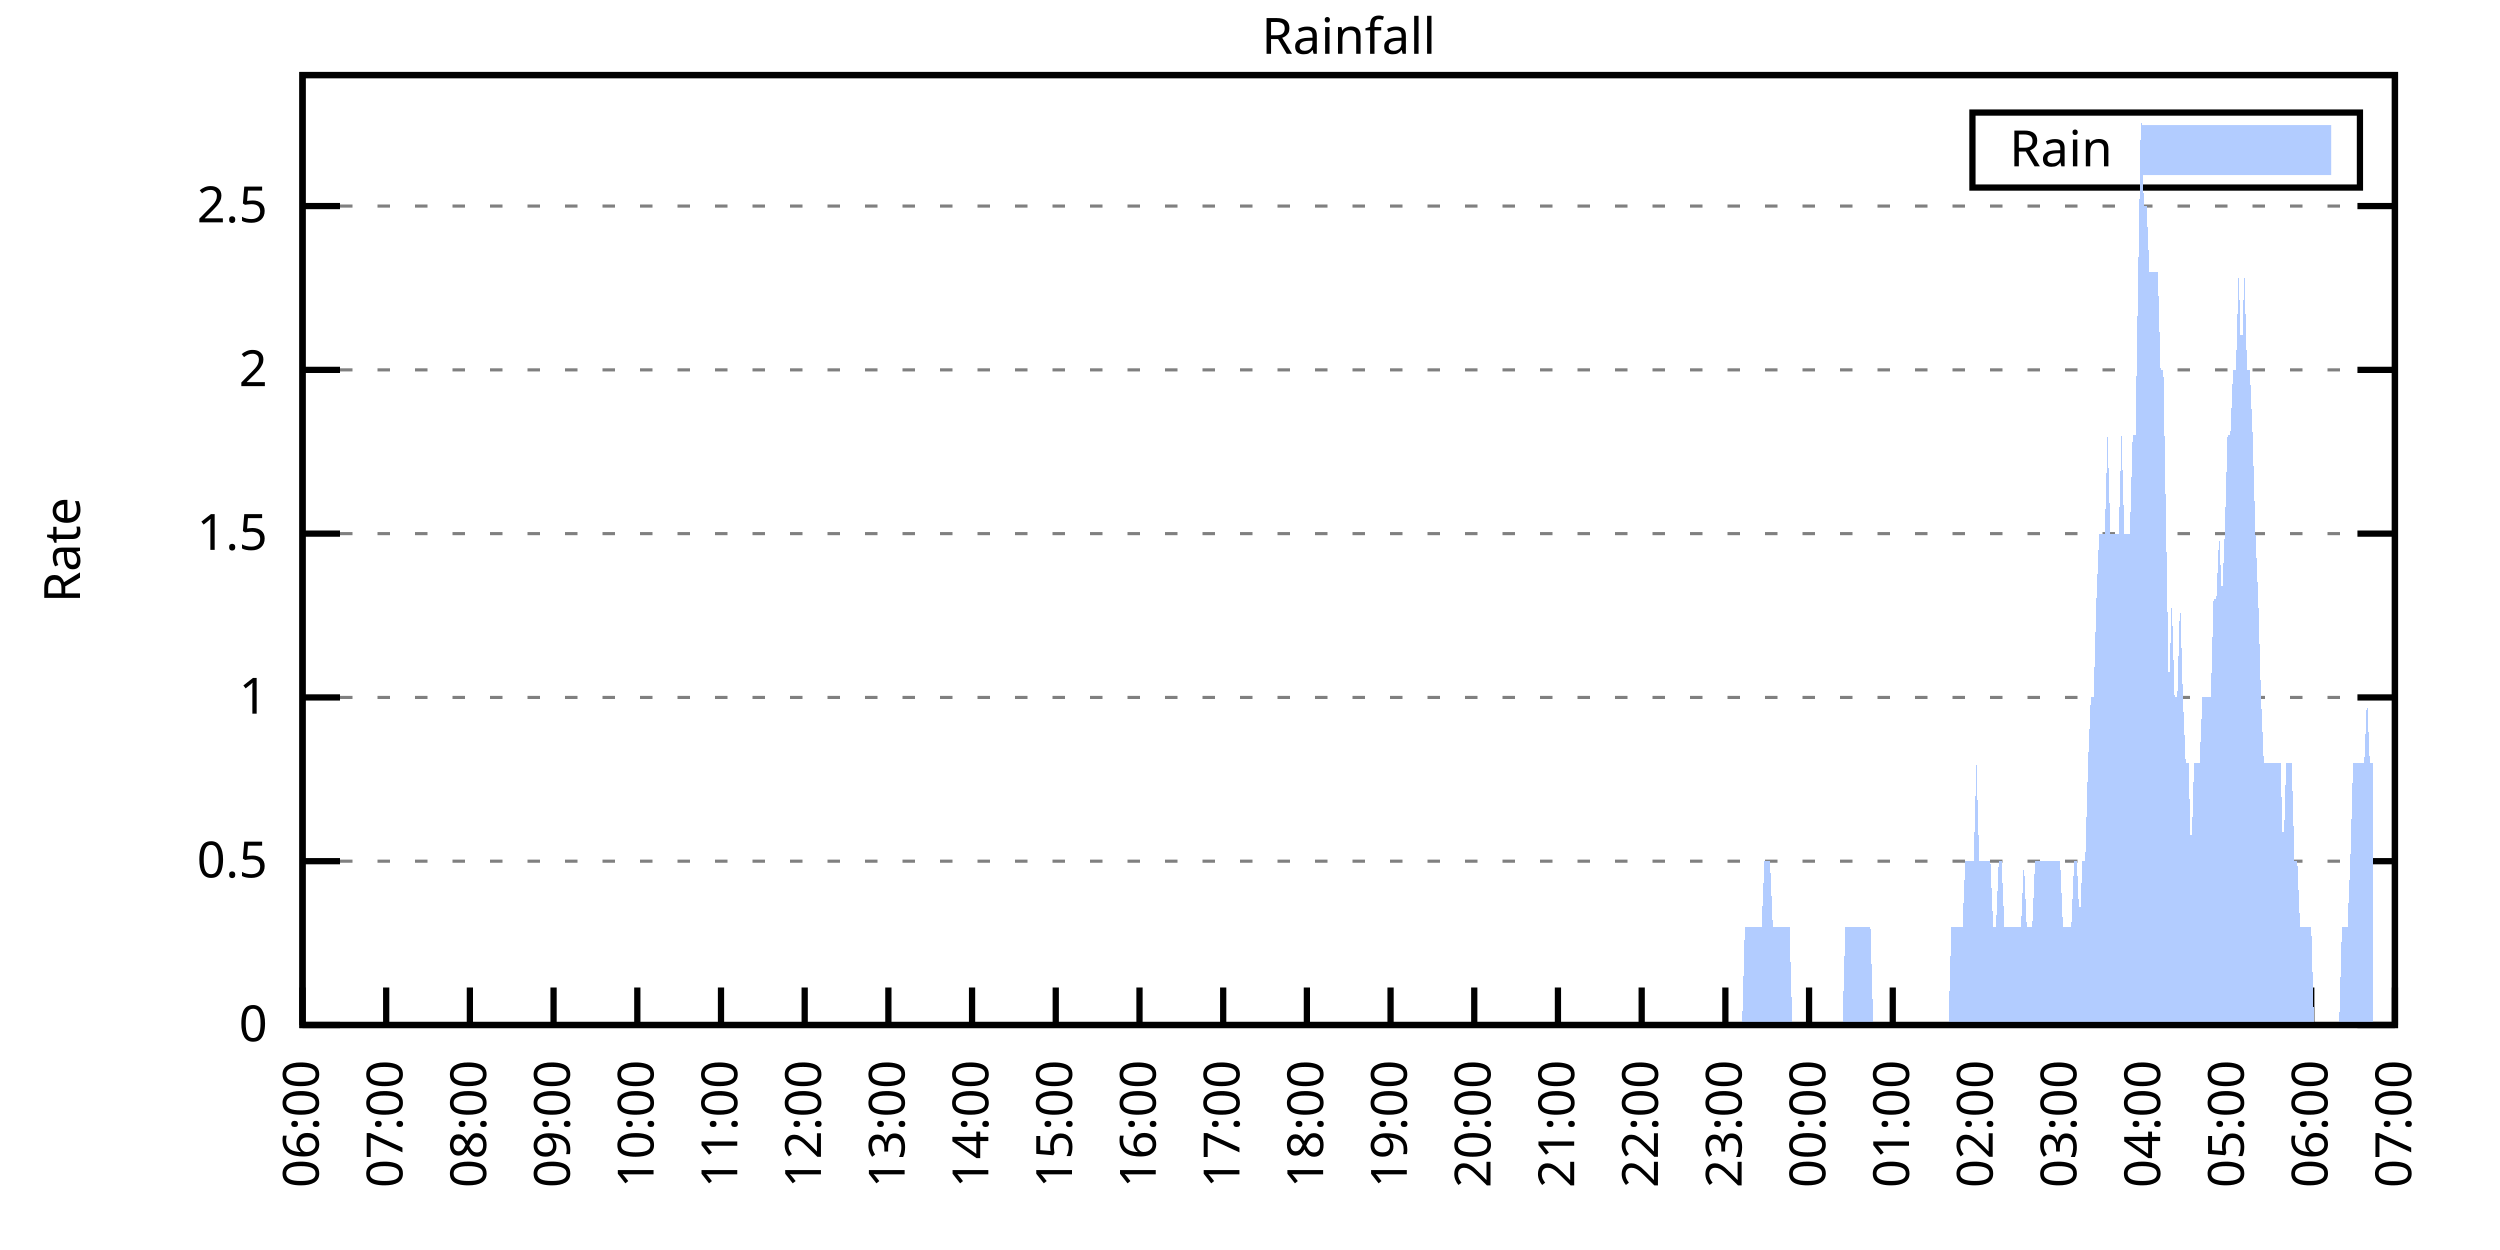
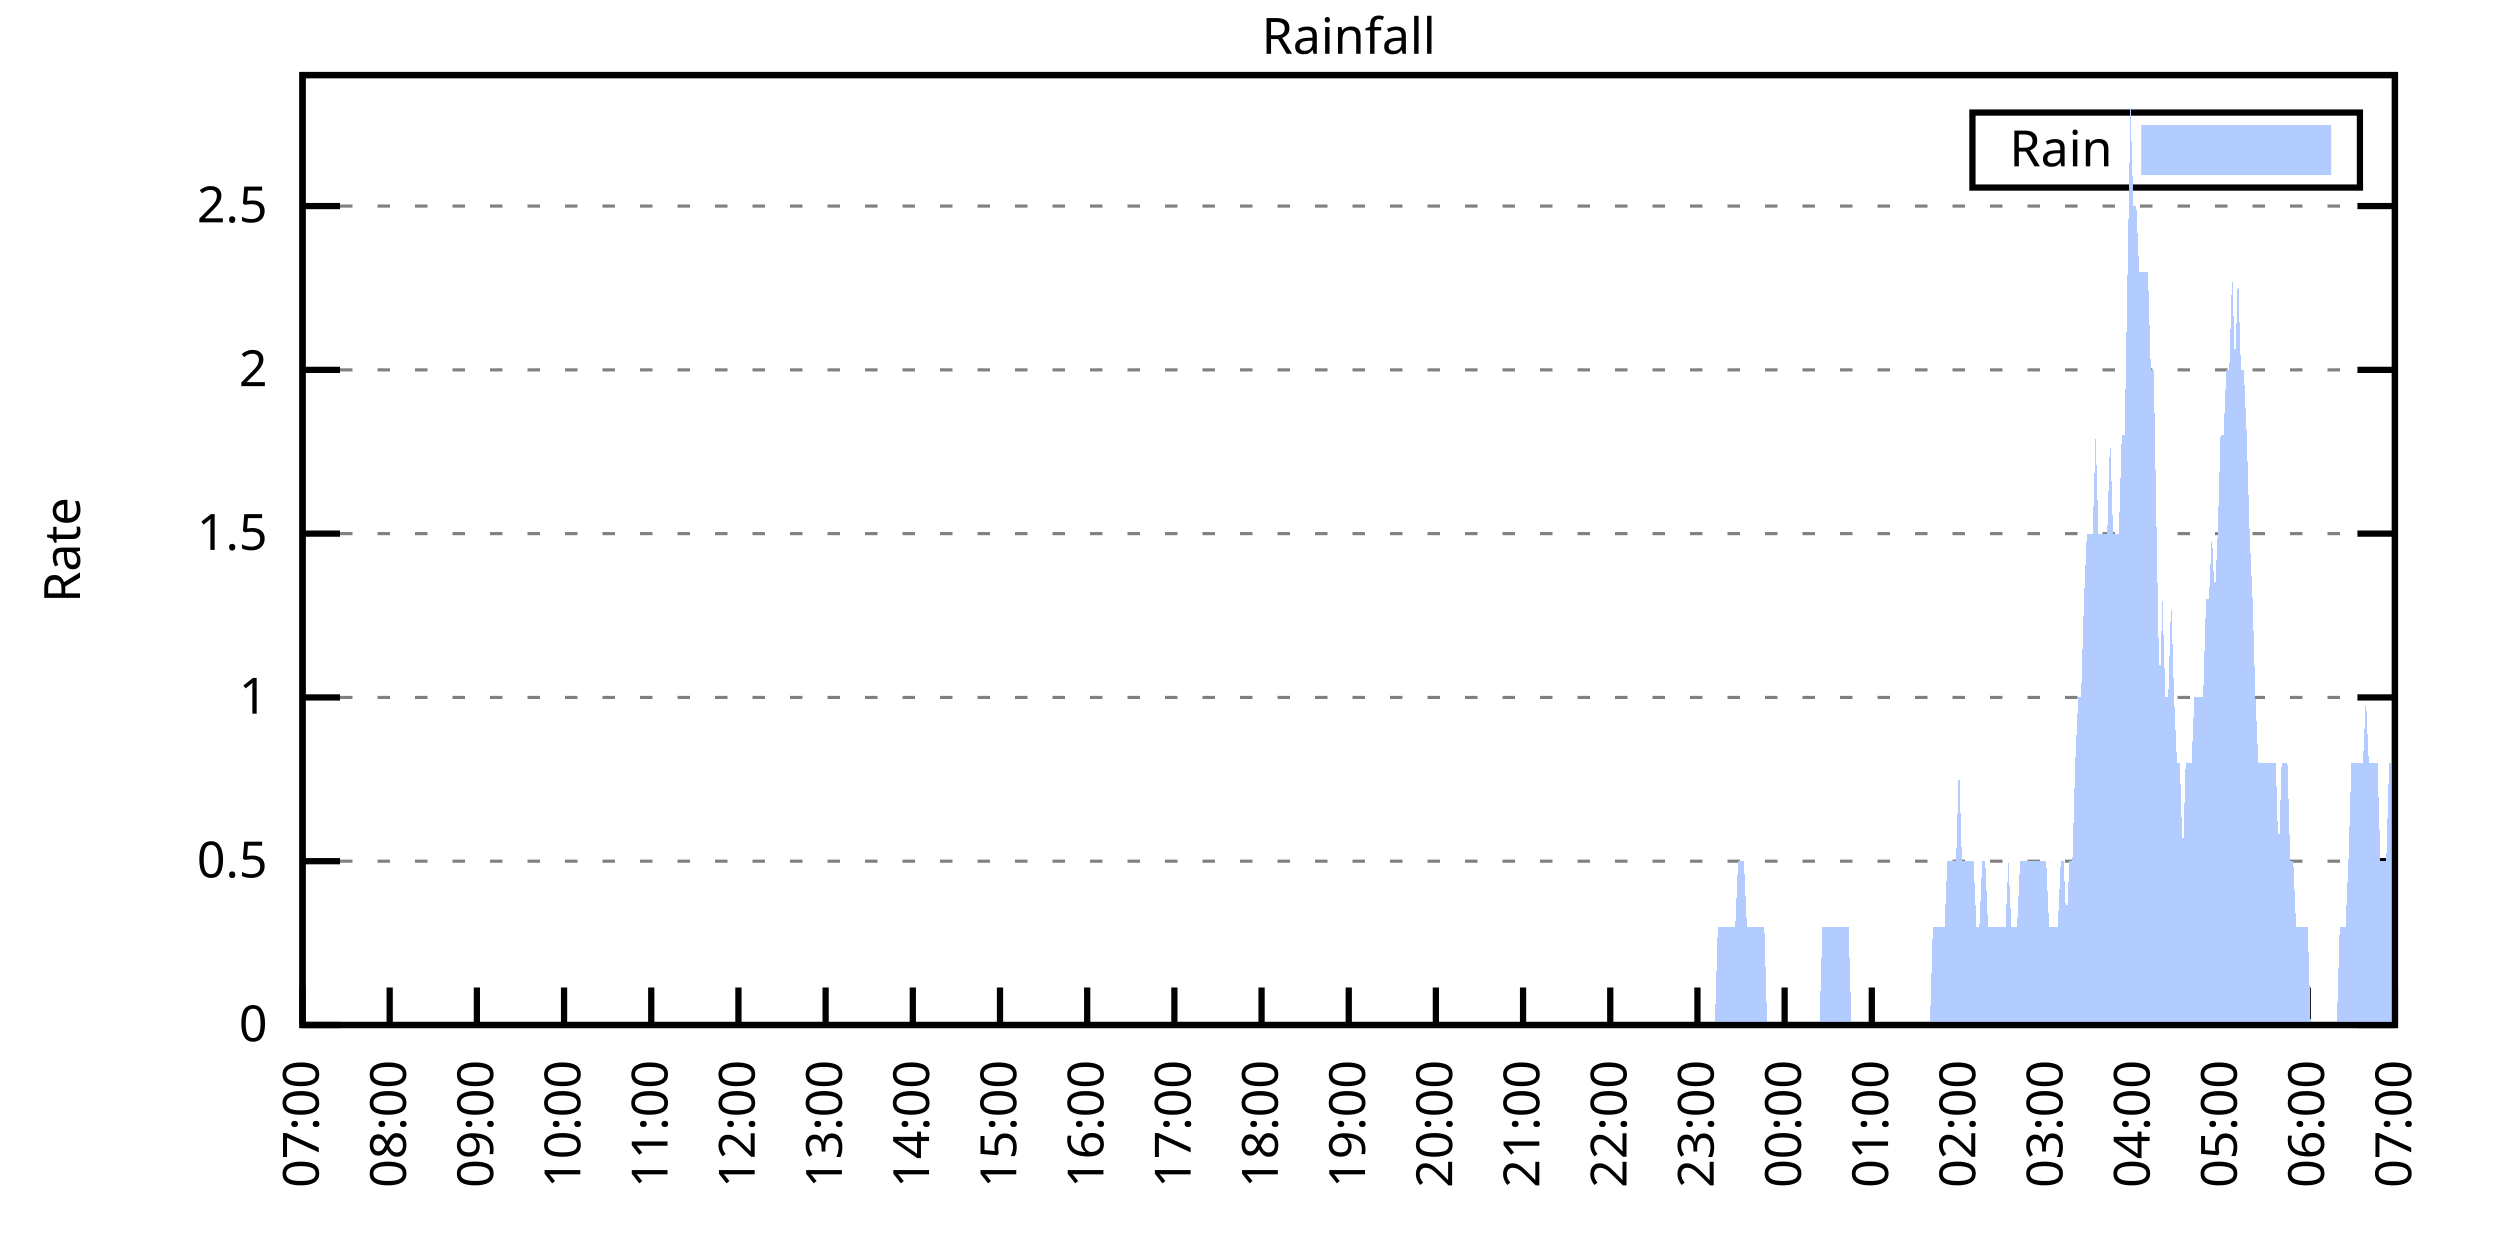
<svg xmlns="http://www.w3.org/2000/svg" xmlns:xlink="http://www.w3.org/1999/xlink" width="400" height="200" viewBox="0 0 400 200">
  <g id="gnuplot_canvas">
    <rect x="0" y="0" width="400" height="200" fill="none" />
    <defs>
      <circle id="gpDot" r="0.5" stroke-width="0.5" stroke="currentColor" />
      <path id="gpPt0" stroke-width="0.333" stroke="currentColor" d="M-1,0 h2 M0,-1 v2" />
      <path id="gpPt1" stroke-width="0.333" stroke="currentColor" d="M-1,-1 L1,1 M1,-1 L-1,1" />
      <path id="gpPt2" stroke-width="0.333" stroke="currentColor" d="M-1,0 L1,0 M0,-1 L0,1 M-1,-1 L1,1 M-1,1 L1,-1" />
      <rect id="gpPt3" stroke-width="0.333" stroke="currentColor" x="-1" y="-1" width="2" height="2" />
      <rect id="gpPt4" stroke-width="0.333" stroke="currentColor" fill="currentColor" x="-1" y="-1" width="2" height="2" />
      <circle id="gpPt5" stroke-width="0.333" stroke="currentColor" cx="0" cy="0" r="1" />
      <use xlink:href="#gpPt5" id="gpPt6" fill="currentColor" stroke="none" />
      <path id="gpPt7" stroke-width="0.333" stroke="currentColor" d="M0,-1.33 L-1.33,0.67 L1.33,0.67 z" />
      <use xlink:href="#gpPt7" id="gpPt8" fill="currentColor" stroke="none" />
      <use xlink:href="#gpPt7" id="gpPt9" stroke="currentColor" transform="rotate(180)" />
      <use xlink:href="#gpPt9" id="gpPt10" fill="currentColor" stroke="none" />
      <use xlink:href="#gpPt3" id="gpPt11" stroke="currentColor" transform="rotate(45)" />
      <use xlink:href="#gpPt11" id="gpPt12" fill="currentColor" stroke="none" />
      <path id="gpPt13" stroke-width="0.333" stroke="currentColor" d="M0,1.330 L1.265,0.411 L0.782,-1.067 L-0.782,-1.076 L-1.265,0.411 z" />
      <use xlink:href="#gpPt13" id="gpPt14" fill="currentColor" stroke="none" />
      <filter id="textbox" filterUnits="objectBoundingBox" x="0" y="0" height="1" width="1">
        <feFlood flood-color="white" flood-opacity="1" result="bgnd" />
        <feComposite in="SourceGraphic" in2="bgnd" operator="atop" />
      </filter>
      <filter id="greybox" filterUnits="objectBoundingBox" x="0" y="0" height="1" width="1">
        <feFlood flood-color="lightgrey" flood-opacity="1" result="grey" />
        <feComposite in="SourceGraphic" in2="grey" operator="atop" />
      </filter>
    </defs>
    <g fill="none" color="white" stroke="currentColor" stroke-width="1.00" stroke-linecap="butt" stroke-linejoin="miter">
</g>
    <g fill="none" color="black" stroke="currentColor" stroke-width="1.00" stroke-linecap="butt" stroke-linejoin="miter">
      <g stroke="none" shape-rendering="crispEdges">
        <polygon fill="rgb(255, 255, 255)" points="48.40,164.00 383.18,164.00 383.18,12.02 48.40,12.02 " />
      </g>
    </g>
    <g fill="none" color="black" stroke="currentColor" stroke-width="1.00" stroke-linecap="butt" stroke-linejoin="miter">
</g>
    <g fill="none" color="black" stroke="black" stroke-width="0.50" stroke-linecap="butt" stroke-linejoin="miter">
</g>
    <g fill="none" color="gray" stroke="currentColor" stroke-width="0.50" stroke-linecap="butt" stroke-linejoin="miter">
      <path stroke="gray" stroke-dasharray="2,4" class="gridline" d="M48.40,164.00 L383.19,164.00  " />
    </g>
    <g fill="none" color="gray" stroke="gray" stroke-width="1.00" stroke-linecap="butt" stroke-linejoin="miter">
</g>
    <g fill="none" color="black" stroke="currentColor" stroke-width="1.00" stroke-linecap="butt" stroke-linejoin="miter">
      <path stroke="black" d="M48.40,164.00 L54.40,164.00 M383.19,164.00 L377.19,164.00  " />
      <g transform="translate(42.80,166.60)" stroke="none" fill="black" font-family="Sans" font-size="8.00" text-anchor="end">
        <text>
          <tspan font-family="Sans"> 0</tspan>
        </text>
      </g>
    </g>
    <g fill="none" color="black" stroke="currentColor" stroke-width="1.00" stroke-linecap="butt" stroke-linejoin="miter">
</g>
    <g fill="none" color="black" stroke="black" stroke-width="0.50" stroke-linecap="butt" stroke-linejoin="miter">
</g>
    <g fill="none" color="gray" stroke="currentColor" stroke-width="0.50" stroke-linecap="butt" stroke-linejoin="miter">
      <path stroke="gray" stroke-dasharray="2,4" class="gridline" d="M48.40,137.79 L383.19,137.79  " />
    </g>
    <g fill="none" color="gray" stroke="gray" stroke-width="1.00" stroke-linecap="butt" stroke-linejoin="miter">
</g>
    <g fill="none" color="black" stroke="currentColor" stroke-width="1.00" stroke-linecap="butt" stroke-linejoin="miter">
      <path stroke="black" d="M48.40,137.79 L54.40,137.79 M383.19,137.79 L377.19,137.79  " />
      <g transform="translate(42.80,140.39)" stroke="none" fill="black" font-family="Sans" font-size="8.00" text-anchor="end">
        <text>
          <tspan font-family="Sans"> 0.5</tspan>
        </text>
      </g>
    </g>
    <g fill="none" color="black" stroke="currentColor" stroke-width="1.00" stroke-linecap="butt" stroke-linejoin="miter">
</g>
    <g fill="none" color="black" stroke="black" stroke-width="0.50" stroke-linecap="butt" stroke-linejoin="miter">
</g>
    <g fill="none" color="gray" stroke="currentColor" stroke-width="0.50" stroke-linecap="butt" stroke-linejoin="miter">
      <path stroke="gray" stroke-dasharray="2,4" class="gridline" d="M48.40,111.59 L383.19,111.59  " />
    </g>
    <g fill="none" color="gray" stroke="gray" stroke-width="1.00" stroke-linecap="butt" stroke-linejoin="miter">
</g>
    <g fill="none" color="black" stroke="currentColor" stroke-width="1.00" stroke-linecap="butt" stroke-linejoin="miter">
      <path stroke="black" d="M48.40,111.59 L54.40,111.59 M383.19,111.59 L377.19,111.59  " />
      <g transform="translate(42.80,114.19)" stroke="none" fill="black" font-family="Sans" font-size="8.00" text-anchor="end">
        <text>
          <tspan font-family="Sans"> 1</tspan>
        </text>
      </g>
    </g>
    <g fill="none" color="black" stroke="currentColor" stroke-width="1.00" stroke-linecap="butt" stroke-linejoin="miter">
</g>
    <g fill="none" color="black" stroke="black" stroke-width="0.50" stroke-linecap="butt" stroke-linejoin="miter">
</g>
    <g fill="none" color="gray" stroke="currentColor" stroke-width="0.50" stroke-linecap="butt" stroke-linejoin="miter">
      <path stroke="gray" stroke-dasharray="2,4" class="gridline" d="M48.40,85.38 L383.19,85.38  " />
    </g>
    <g fill="none" color="gray" stroke="gray" stroke-width="1.00" stroke-linecap="butt" stroke-linejoin="miter">
</g>
    <g fill="none" color="black" stroke="currentColor" stroke-width="1.00" stroke-linecap="butt" stroke-linejoin="miter">
      <path stroke="black" d="M48.40,85.38 L54.40,85.38 M383.19,85.38 L377.19,85.38  " />
      <g transform="translate(42.80,87.98)" stroke="none" fill="black" font-family="Sans" font-size="8.00" text-anchor="end">
        <text>
          <tspan font-family="Sans"> 1.5</tspan>
        </text>
      </g>
    </g>
    <g fill="none" color="black" stroke="currentColor" stroke-width="1.00" stroke-linecap="butt" stroke-linejoin="miter">
</g>
    <g fill="none" color="black" stroke="black" stroke-width="0.50" stroke-linecap="butt" stroke-linejoin="miter">
</g>
    <g fill="none" color="gray" stroke="currentColor" stroke-width="0.50" stroke-linecap="butt" stroke-linejoin="miter">
      <path stroke="gray" stroke-dasharray="2,4" class="gridline" d="M48.40,59.18 L383.19,59.18  " />
    </g>
    <g fill="none" color="gray" stroke="gray" stroke-width="1.00" stroke-linecap="butt" stroke-linejoin="miter">
</g>
    <g fill="none" color="black" stroke="currentColor" stroke-width="1.00" stroke-linecap="butt" stroke-linejoin="miter">
      <path stroke="black" d="M48.40,59.18 L54.40,59.18 M383.19,59.18 L377.19,59.18  " />
      <g transform="translate(42.80,61.78)" stroke="none" fill="black" font-family="Sans" font-size="8.00" text-anchor="end">
        <text>
          <tspan font-family="Sans"> 2</tspan>
        </text>
      </g>
    </g>
    <g fill="none" color="black" stroke="currentColor" stroke-width="1.00" stroke-linecap="butt" stroke-linejoin="miter">
</g>
    <g fill="none" color="black" stroke="black" stroke-width="0.50" stroke-linecap="butt" stroke-linejoin="miter">
</g>
    <g fill="none" color="gray" stroke="currentColor" stroke-width="0.50" stroke-linecap="butt" stroke-linejoin="miter">
      <path stroke="gray" stroke-dasharray="2,4" class="gridline" d="M48.40,32.97 L383.19,32.97  " />
    </g>
    <g fill="none" color="gray" stroke="gray" stroke-width="1.00" stroke-linecap="butt" stroke-linejoin="miter">
</g>
    <g fill="none" color="black" stroke="currentColor" stroke-width="1.00" stroke-linecap="butt" stroke-linejoin="miter">
      <path stroke="black" d="M48.40,32.97 L54.40,32.97 M383.19,32.97 L377.19,32.97  " />
      <g transform="translate(42.80,35.57)" stroke="none" fill="black" font-family="Sans" font-size="8.00" text-anchor="end">
        <text>
          <tspan font-family="Sans"> 2.5</tspan>
        </text>
      </g>
    </g>
    <g fill="none" color="black" stroke="currentColor" stroke-width="1.00" stroke-linecap="butt" stroke-linejoin="miter">
      <path stroke="black" d="M48.40,164.00 L48.40,158.00  " />
      <g transform="translate(51.00,169.60) rotate(270.00)" stroke="none" fill="black" font-family="Sans" font-size="8.00" text-anchor="end">
        <text>
-           <tspan font-family="Sans">06:00</tspan>
-         </text>
-       </g>
-     </g>
-     <g fill="none" color="black" stroke="currentColor" stroke-width="1.00" stroke-linecap="butt" stroke-linejoin="miter">
-       <path stroke="black" d="M61.79,164.00 L61.79,158.00  " />
-       <g transform="translate(64.39,169.60) rotate(270.00)" stroke="none" fill="black" font-family="Sans" font-size="8.00" text-anchor="end">
-         <text>
          <tspan font-family="Sans">07:00</tspan>
        </text>
      </g>
    </g>
    <g fill="none" color="black" stroke="currentColor" stroke-width="1.00" stroke-linecap="butt" stroke-linejoin="miter">
-       <path stroke="black" d="M75.18,164.00 L75.18,158.00  " />
-       <g transform="translate(77.78,169.60) rotate(270.00)" stroke="none" fill="black" font-family="Sans" font-size="8.00" text-anchor="end">
+       <path stroke="black" d="M62.35,164.00 L62.35,158.00  " />
+       <g transform="translate(64.95,169.60) rotate(270.00)" stroke="none" fill="black" font-family="Sans" font-size="8.00" text-anchor="end">
        <text>
          <tspan font-family="Sans">08:00</tspan>
        </text>
      </g>
    </g>
    <g fill="none" color="black" stroke="currentColor" stroke-width="1.00" stroke-linecap="butt" stroke-linejoin="miter">
-       <path stroke="black" d="M88.57,164.00 L88.57,158.00  " />
-       <g transform="translate(91.17,169.60) rotate(270.00)" stroke="none" fill="black" font-family="Sans" font-size="8.00" text-anchor="end">
+       <path stroke="black" d="M76.30,164.00 L76.30,158.00  " />
+       <g transform="translate(78.90,169.60) rotate(270.00)" stroke="none" fill="black" font-family="Sans" font-size="8.00" text-anchor="end">
        <text>
          <tspan font-family="Sans">09:00</tspan>
        </text>
      </g>
    </g>
    <g fill="none" color="black" stroke="currentColor" stroke-width="1.00" stroke-linecap="butt" stroke-linejoin="miter">
-       <path stroke="black" d="M101.97,164.00 L101.97,158.00  " />
-       <g transform="translate(104.57,169.60) rotate(270.00)" stroke="none" fill="black" font-family="Sans" font-size="8.00" text-anchor="end">
+       <path stroke="black" d="M90.25,164.00 L90.25,158.00  " />
+       <g transform="translate(92.85,169.60) rotate(270.00)" stroke="none" fill="black" font-family="Sans" font-size="8.00" text-anchor="end">
        <text>
          <tspan font-family="Sans">10:00</tspan>
        </text>
      </g>
    </g>
    <g fill="none" color="black" stroke="currentColor" stroke-width="1.00" stroke-linecap="butt" stroke-linejoin="miter">
-       <path stroke="black" d="M115.36,164.00 L115.36,158.00  " />
-       <g transform="translate(117.96,169.60) rotate(270.00)" stroke="none" fill="black" font-family="Sans" font-size="8.00" text-anchor="end">
+       <path stroke="black" d="M104.20,164.00 L104.20,158.00  " />
+       <g transform="translate(106.80,169.60) rotate(270.00)" stroke="none" fill="black" font-family="Sans" font-size="8.00" text-anchor="end">
        <text>
          <tspan font-family="Sans">11:00</tspan>
        </text>
      </g>
    </g>
    <g fill="none" color="black" stroke="currentColor" stroke-width="1.00" stroke-linecap="butt" stroke-linejoin="miter">
-       <path stroke="black" d="M128.75,164.00 L128.75,158.00  " />
-       <g transform="translate(131.35,169.60) rotate(270.00)" stroke="none" fill="black" font-family="Sans" font-size="8.00" text-anchor="end">
+       <path stroke="black" d="M118.15,164.00 L118.15,158.00  " />
+       <g transform="translate(120.75,169.60) rotate(270.00)" stroke="none" fill="black" font-family="Sans" font-size="8.00" text-anchor="end">
        <text>
          <tspan font-family="Sans">12:00</tspan>
        </text>
      </g>
    </g>
    <g fill="none" color="black" stroke="currentColor" stroke-width="1.00" stroke-linecap="butt" stroke-linejoin="miter">
-       <path stroke="black" d="M142.14,164.00 L142.14,158.00  " />
-       <g transform="translate(144.74,169.60) rotate(270.00)" stroke="none" fill="black" font-family="Sans" font-size="8.00" text-anchor="end">
+       <path stroke="black" d="M132.10,164.00 L132.10,158.00  " />
+       <g transform="translate(134.70,169.60) rotate(270.00)" stroke="none" fill="black" font-family="Sans" font-size="8.00" text-anchor="end">
        <text>
          <tspan font-family="Sans">13:00</tspan>
        </text>
      </g>
    </g>
    <g fill="none" color="black" stroke="currentColor" stroke-width="1.00" stroke-linecap="butt" stroke-linejoin="miter">
-       <path stroke="black" d="M155.53,164.00 L155.53,158.00  " />
-       <g transform="translate(158.13,169.60) rotate(270.00)" stroke="none" fill="black" font-family="Sans" font-size="8.00" text-anchor="end">
+       <path stroke="black" d="M146.05,164.00 L146.05,158.00  " />
+       <g transform="translate(148.65,169.60) rotate(270.00)" stroke="none" fill="black" font-family="Sans" font-size="8.00" text-anchor="end">
        <text>
          <tspan font-family="Sans">14:00</tspan>
        </text>
      </g>
    </g>
    <g fill="none" color="black" stroke="currentColor" stroke-width="1.00" stroke-linecap="butt" stroke-linejoin="miter">
-       <path stroke="black" d="M168.92,164.00 L168.92,158.00  " />
-       <g transform="translate(171.52,169.60) rotate(270.00)" stroke="none" fill="black" font-family="Sans" font-size="8.00" text-anchor="end">
+       <path stroke="black" d="M160.00,164.00 L160.00,158.00  " />
+       <g transform="translate(162.60,169.60) rotate(270.00)" stroke="none" fill="black" font-family="Sans" font-size="8.00" text-anchor="end">
        <text>
          <tspan font-family="Sans">15:00</tspan>
        </text>
      </g>
    </g>
    <g fill="none" color="black" stroke="currentColor" stroke-width="1.00" stroke-linecap="butt" stroke-linejoin="miter">
-       <path stroke="black" d="M182.32,164.00 L182.32,158.00  " />
-       <g transform="translate(184.92,169.60) rotate(270.00)" stroke="none" fill="black" font-family="Sans" font-size="8.00" text-anchor="end">
+       <path stroke="black" d="M173.95,164.00 L173.95,158.00  " />
+       <g transform="translate(176.55,169.60) rotate(270.00)" stroke="none" fill="black" font-family="Sans" font-size="8.00" text-anchor="end">
        <text>
          <tspan font-family="Sans">16:00</tspan>
        </text>
      </g>
    </g>
    <g fill="none" color="black" stroke="currentColor" stroke-width="1.00" stroke-linecap="butt" stroke-linejoin="miter">
-       <path stroke="black" d="M195.71,164.00 L195.71,158.00  " />
-       <g transform="translate(198.31,169.60) rotate(270.00)" stroke="none" fill="black" font-family="Sans" font-size="8.00" text-anchor="end">
+       <path stroke="black" d="M187.90,164.00 L187.90,158.00  " />
+       <g transform="translate(190.50,169.60) rotate(270.00)" stroke="none" fill="black" font-family="Sans" font-size="8.00" text-anchor="end">
        <text>
          <tspan font-family="Sans">17:00</tspan>
        </text>
      </g>
    </g>
    <g fill="none" color="black" stroke="currentColor" stroke-width="1.00" stroke-linecap="butt" stroke-linejoin="miter">
-       <path stroke="black" d="M209.10,164.00 L209.10,158.00  " />
-       <g transform="translate(211.70,169.60) rotate(270.00)" stroke="none" fill="black" font-family="Sans" font-size="8.00" text-anchor="end">
+       <path stroke="black" d="M201.85,164.00 L201.85,158.00  " />
+       <g transform="translate(204.45,169.60) rotate(270.00)" stroke="none" fill="black" font-family="Sans" font-size="8.00" text-anchor="end">
        <text>
          <tspan font-family="Sans">18:00</tspan>
        </text>
      </g>
    </g>
    <g fill="none" color="black" stroke="currentColor" stroke-width="1.00" stroke-linecap="butt" stroke-linejoin="miter">
-       <path stroke="black" d="M222.49,164.00 L222.49,158.00  " />
-       <g transform="translate(225.09,169.60) rotate(270.00)" stroke="none" fill="black" font-family="Sans" font-size="8.00" text-anchor="end">
+       <path stroke="black" d="M215.80,164.00 L215.80,158.00  " />
+       <g transform="translate(218.40,169.60) rotate(270.00)" stroke="none" fill="black" font-family="Sans" font-size="8.00" text-anchor="end">
        <text>
          <tspan font-family="Sans">19:00</tspan>
        </text>
      </g>
    </g>
    <g fill="none" color="black" stroke="currentColor" stroke-width="1.00" stroke-linecap="butt" stroke-linejoin="miter">
-       <path stroke="black" d="M235.88,164.00 L235.88,158.00  " />
-       <g transform="translate(238.48,169.60) rotate(270.00)" stroke="none" fill="black" font-family="Sans" font-size="8.00" text-anchor="end">
+       <path stroke="black" d="M229.74,164.00 L229.74,158.00  " />
+       <g transform="translate(232.34,169.60) rotate(270.00)" stroke="none" fill="black" font-family="Sans" font-size="8.00" text-anchor="end">
        <text>
          <tspan font-family="Sans">20:00</tspan>
        </text>
      </g>
    </g>
    <g fill="none" color="black" stroke="currentColor" stroke-width="1.00" stroke-linecap="butt" stroke-linejoin="miter">
-       <path stroke="black" d="M249.27,164.00 L249.27,158.00  " />
-       <g transform="translate(251.87,169.60) rotate(270.00)" stroke="none" fill="black" font-family="Sans" font-size="8.00" text-anchor="end">
+       <path stroke="black" d="M243.69,164.00 L243.69,158.00  " />
+       <g transform="translate(246.29,169.60) rotate(270.00)" stroke="none" fill="black" font-family="Sans" font-size="8.00" text-anchor="end">
        <text>
          <tspan font-family="Sans">21:00</tspan>
        </text>
      </g>
    </g>
    <g fill="none" color="black" stroke="currentColor" stroke-width="1.00" stroke-linecap="butt" stroke-linejoin="miter">
-       <path stroke="black" d="M262.67,164.00 L262.67,158.00  " />
-       <g transform="translate(265.27,169.60) rotate(270.00)" stroke="none" fill="black" font-family="Sans" font-size="8.00" text-anchor="end">
+       <path stroke="black" d="M257.64,164.00 L257.64,158.00  " />
+       <g transform="translate(260.24,169.60) rotate(270.00)" stroke="none" fill="black" font-family="Sans" font-size="8.00" text-anchor="end">
        <text>
          <tspan font-family="Sans">22:00</tspan>
        </text>
      </g>
    </g>
    <g fill="none" color="black" stroke="currentColor" stroke-width="1.00" stroke-linecap="butt" stroke-linejoin="miter">
-       <path stroke="black" d="M276.06,164.00 L276.06,158.00  " />
-       <g transform="translate(278.66,169.60) rotate(270.00)" stroke="none" fill="black" font-family="Sans" font-size="8.00" text-anchor="end">
+       <path stroke="black" d="M271.59,164.00 L271.59,158.00  " />
+       <g transform="translate(274.19,169.60) rotate(270.00)" stroke="none" fill="black" font-family="Sans" font-size="8.00" text-anchor="end">
        <text>
          <tspan font-family="Sans">23:00</tspan>
        </text>
      </g>
    </g>
    <g fill="none" color="black" stroke="currentColor" stroke-width="1.00" stroke-linecap="butt" stroke-linejoin="miter">
-       <path stroke="black" d="M289.45,164.00 L289.45,158.00  " />
-       <g transform="translate(292.05,169.60) rotate(270.00)" stroke="none" fill="black" font-family="Sans" font-size="8.00" text-anchor="end">
+       <path stroke="black" d="M285.54,164.00 L285.54,158.00  " />
+       <g transform="translate(288.14,169.60) rotate(270.00)" stroke="none" fill="black" font-family="Sans" font-size="8.00" text-anchor="end">
        <text>
          <tspan font-family="Sans">00:00</tspan>
        </text>
      </g>
    </g>
    <g fill="none" color="black" stroke="currentColor" stroke-width="1.00" stroke-linecap="butt" stroke-linejoin="miter">
-       <path stroke="black" d="M302.84,164.00 L302.84,158.00  " />
-       <g transform="translate(305.44,169.60) rotate(270.00)" stroke="none" fill="black" font-family="Sans" font-size="8.00" text-anchor="end">
+       <path stroke="black" d="M299.49,164.00 L299.49,158.00  " />
+       <g transform="translate(302.09,169.60) rotate(270.00)" stroke="none" fill="black" font-family="Sans" font-size="8.00" text-anchor="end">
        <text>
          <tspan font-family="Sans">01:00</tspan>
        </text>
      </g>
    </g>
    <g fill="none" color="black" stroke="currentColor" stroke-width="1.00" stroke-linecap="butt" stroke-linejoin="miter">
-       <path stroke="black" d="M316.23,164.00 L316.23,158.00  " />
-       <g transform="translate(318.83,169.60) rotate(270.00)" stroke="none" fill="black" font-family="Sans" font-size="8.00" text-anchor="end">
+       <path stroke="black" d="M313.44,164.00 L313.44,158.00  " />
+       <g transform="translate(316.04,169.60) rotate(270.00)" stroke="none" fill="black" font-family="Sans" font-size="8.00" text-anchor="end">
        <text>
          <tspan font-family="Sans">02:00</tspan>
        </text>
      </g>
    </g>
    <g fill="none" color="black" stroke="currentColor" stroke-width="1.00" stroke-linecap="butt" stroke-linejoin="miter">
-       <path stroke="black" d="M329.62,164.00 L329.62,158.00  " />
-       <g transform="translate(332.22,169.60) rotate(270.00)" stroke="none" fill="black" font-family="Sans" font-size="8.00" text-anchor="end">
+       <path stroke="black" d="M327.39,164.00 L327.39,158.00  " />
+       <g transform="translate(329.99,169.60) rotate(270.00)" stroke="none" fill="black" font-family="Sans" font-size="8.00" text-anchor="end">
        <text>
          <tspan font-family="Sans">03:00</tspan>
        </text>
      </g>
    </g>
    <g fill="none" color="black" stroke="currentColor" stroke-width="1.00" stroke-linecap="butt" stroke-linejoin="miter">
-       <path stroke="black" d="M343.02,164.00 L343.02,158.00  " />
-       <g transform="translate(345.62,169.60) rotate(270.00)" stroke="none" fill="black" font-family="Sans" font-size="8.00" text-anchor="end">
+       <path stroke="black" d="M341.34,164.00 L341.34,158.00  " />
+       <g transform="translate(343.94,169.60) rotate(270.00)" stroke="none" fill="black" font-family="Sans" font-size="8.00" text-anchor="end">
        <text>
          <tspan font-family="Sans">04:00</tspan>
        </text>
      </g>
    </g>
    <g fill="none" color="black" stroke="currentColor" stroke-width="1.00" stroke-linecap="butt" stroke-linejoin="miter">
-       <path stroke="black" d="M356.41,164.00 L356.41,158.00  " />
-       <g transform="translate(359.01,169.60) rotate(270.00)" stroke="none" fill="black" font-family="Sans" font-size="8.00" text-anchor="end">
+       <path stroke="black" d="M355.29,164.00 L355.29,158.00  " />
+       <g transform="translate(357.89,169.60) rotate(270.00)" stroke="none" fill="black" font-family="Sans" font-size="8.00" text-anchor="end">
        <text>
          <tspan font-family="Sans">05:00</tspan>
        </text>
      </g>
    </g>
    <g fill="none" color="black" stroke="currentColor" stroke-width="1.00" stroke-linecap="butt" stroke-linejoin="miter">
-       <path stroke="black" d="M369.80,164.00 L369.80,158.00  " />
-       <g transform="translate(372.40,169.60) rotate(270.00)" stroke="none" fill="black" font-family="Sans" font-size="8.00" text-anchor="end">
+       <path stroke="black" d="M369.24,164.00 L369.24,158.00  " />
+       <g transform="translate(371.84,169.60) rotate(270.00)" stroke="none" fill="black" font-family="Sans" font-size="8.00" text-anchor="end">
        <text>
          <tspan font-family="Sans">06:00</tspan>
        </text>
      </g>
    </g>
    <g fill="none" color="black" stroke="currentColor" stroke-width="1.00" stroke-linecap="butt" stroke-linejoin="miter">
      <path stroke="black" d="M383.19,164.00 L383.19,158.00  " />
      <g transform="translate(385.79,169.60) rotate(270.00)" stroke="none" fill="black" font-family="Sans" font-size="8.00" text-anchor="end">
        <text>
          <tspan font-family="Sans">07:00</tspan>
        </text>
      </g>
    </g>
    <g fill="none" color="black" stroke="currentColor" stroke-width="1.00" stroke-linecap="butt" stroke-linejoin="miter">
</g>
    <g fill="none" color="black" stroke="currentColor" stroke-width="1.00" stroke-linecap="butt" stroke-linejoin="miter">
      <path stroke="black" d="M48.40,12.01 L48.40,164.00 L383.19,164.00 L383.19,12.01 L48.40,12.01 Z  " />
    </g>
    <g fill="none" color="black" stroke="currentColor" stroke-width="1.00" stroke-linecap="butt" stroke-linejoin="miter">
</g>
    <g fill="none" color="black" stroke="currentColor" stroke-width="1.00" stroke-linecap="butt" stroke-linejoin="miter">
      <path stroke="black" d="M315.59,30.01 L315.59,18.01 L377.59,18.01 L377.59,30.01 L315.59,30.01 Z  " />
    </g>
    <g id="Rainfall_plot_1">
      <g fill="none" color="white" stroke="black" stroke-width="2.00" stroke-linecap="butt" stroke-linejoin="miter">
</g>
      <g fill="none" color="black" stroke="currentColor" stroke-width="2.00" stroke-linecap="butt" stroke-linejoin="miter">
        <g transform="translate(337.99,26.61)" stroke="none" fill="black" font-family="Sans" font-size="8.00" text-anchor="end">
          <text>
            <tspan font-family="Sans">Rain</tspan>
          </text>
        </g>
      </g>
      <g fill="none" color="black" stroke="currentColor" stroke-width="2.00" stroke-linecap="butt" stroke-linejoin="miter">
        <g stroke="none" shape-rendering="crispEdges">
          <polygon fill="rgb(178, 204, 255)" points="343.59,27.01 371.99,27.01 371.99,21.01 343.59,21.01 " />
        </g>
        <path stroke="rgb(178, 204, 255)" d="M343.59,27.01 L371.99,27.01 L371.99,21.01 L343.59,21.01 L343.59,27.01 Z  " />
      </g>
      <g fill="none" color="black" stroke="currentColor" stroke-width="2.00" stroke-linecap="butt" stroke-linejoin="miter">
        <g stroke="none" shape-rendering="crispEdges">
-           <polygon fill="rgb(178, 204, 255)" points="58.67,164.00 59.11,164.00 59.56,164.00 60.01,164.00 60.45,164.00 60.90,164.00 61.35,164.00 61.79,164.00 62.24,164.00 62.68,164.00 63.13,164.00 63.58,164.00 64.02,164.00 64.47,164.00 64.92,164.00 65.36,164.00 65.81,164.00 66.26,164.00 66.70,164.00 67.15,164.00 67.59,164.00 68.04,164.00 68.49,164.00 68.93,164.00 69.38,164.00 69.83,164.00 70.27,164.00 70.72,164.00 71.17,164.00 71.61,164.00 72.06,164.00 72.50,164.00 72.95,164.00 73.40,164.00 73.84,164.00 74.29,164.00 74.74,164.00 75.18,164.00 75.63,164.00 76.08,164.00 76.52,164.00 76.97,164.00 77.42,164.00 77.86,164.00 78.31,164.00 78.75,164.00 79.20,164.00 79.65,164.00 80.09,164.00 80.54,164.00 80.99,164.00 81.43,164.00 81.88,164.00 82.33,164.00 82.77,164.00 83.22,164.00 83.66,164.00 84.11,164.00 84.56,164.00 85.00,164.00 85.45,164.00 85.90,164.00 86.34,164.00 86.79,164.00 87.24,164.00 87.68,164.00 88.13,164.00 88.57,164.00 89.02,164.00 89.47,164.00 89.91,164.00 90.36,164.00 90.81,164.00 91.25,164.00 91.70,164.00 92.15,164.00 92.59,164.00 93.04,164.00 93.49,164.00 93.93,164.00 94.38,164.00 94.82,164.00 95.27,164.00 95.72,164.00 96.16,164.00 96.61,164.00 97.06,164.00 97.50,164.00 97.95,164.00 98.40,164.00 98.84,164.00 99.29,164.00 99.73,164.00 100.18,164.00 100.63,164.00 101.07,164.00 101.52,164.00 101.97,164.00 102.41,164.00 102.86,164.00 103.31,164.00 103.75,164.00 104.20,164.00 104.64,164.00 105.09,164.00 105.54,164.00 105.98,164.00 106.43,164.00 106.88,164.00 107.32,164.00 107.77,164.00 108.22,164.00 108.66,164.00 109.11,164.00 109.55,164.00 110.00,164.00 110.45,164.00 110.89,164.00 111.34,164.00 111.79,164.00 112.23,164.00 112.68,164.00 113.13,164.00 113.57,164.00 114.02,164.00 114.47,164.00 114.91,164.00 115.36,164.00 115.80,164.00 116.25,164.00 116.70,164.00 117.14,164.00 117.59,164.00 118.04,164.00 118.48,164.00 118.93,164.00 119.38,164.00 119.82,164.00 120.27,164.00 120.71,164.00 121.16,164.00 121.61,164.00 122.05,164.00 122.50,164.00 122.95,164.00 123.39,164.00 123.84,164.00 124.29,164.00 124.73,164.00 125.18,164.00 125.62,164.00 126.07,164.00 126.52,164.00 126.96,164.00 127.41,164.00 127.86,164.00 128.30,164.00 128.75,164.00 129.20,164.00 129.64,164.00 130.09,164.00 130.54,164.00 130.98,164.00 131.43,164.00 131.87,164.00 132.32,164.00 132.77,164.00 133.21,164.00 133.66,164.00 134.11,164.00 134.55,164.00 135.00,164.00 135.45,164.00 135.89,164.00 136.34,164.00 136.78,164.00 137.23,164.00 137.68,164.00 138.12,164.00 138.57,164.00 139.02,164.00 139.46,164.00 139.91,164.00 140.36,164.00 140.80,164.00 141.25,164.00 141.69,164.00 142.14,164.00 142.59,164.00 143.03,164.00 143.48,164.00 143.93,164.00 144.37,164.00 144.82,164.00 145.27,164.00 145.71,164.00 146.16,164.00 146.61,164.00 147.05,164.00 147.50,164.00 147.94,164.00 148.39,164.00 148.84,164.00 149.28,164.00 149.73,164.00 150.18,164.00 150.62,164.00 151.07,164.00 151.52,164.00 151.96,164.00 152.41,164.00 152.85,164.00 153.30,164.00 153.75,164.00 154.19,164.00 154.64,164.00 155.09,164.00 155.53,164.00 155.98,164.00 156.43,164.00 156.87,164.00 157.32,164.00 157.76,164.00 158.21,164.00 158.66,164.00 159.10,164.00 159.55,164.00 160.00,164.00 160.44,164.00 160.89,164.00 161.34,164.00 161.78,164.00 162.23,164.00 162.67,164.00 163.12,164.00 163.57,164.00 164.01,164.00 164.46,164.00 164.91,164.00 165.35,164.00 165.80,164.00 166.25,164.00 166.69,164.00 167.14,164.00 167.59,164.00 168.03,164.00 168.48,164.00 168.92,164.00 169.37,164.00 169.82,164.00 170.26,164.00 170.71,164.00 171.16,164.00 171.60,164.00 172.05,164.00 172.50,164.00 172.94,164.00 173.39,164.00 173.83,164.00 174.28,164.00 174.73,164.00 175.17,164.00 175.62,164.00 176.07,164.00 176.51,164.00 176.96,164.00 177.41,164.00 177.85,164.00 178.30,164.00 178.74,164.00 179.19,164.00 179.64,164.00 180.08,164.00 180.53,164.00 180.98,164.00 181.42,164.00 181.87,164.00 182.32,164.00 182.76,164.00 183.21,164.00 183.66,164.00 184.10,164.00 184.55,164.00 184.99,164.00 185.44,164.00 185.89,164.00 186.33,164.00 186.78,164.00 187.23,164.00 187.67,164.00 188.12,164.00 188.57,164.00 189.01,164.00 189.46,164.00 189.90,164.00 190.35,164.00 190.80,164.00 191.24,164.00 191.69,164.00 192.14,164.00 192.58,164.00 193.03,164.00 193.48,164.00 193.92,164.00 194.37,164.00 194.81,164.00 195.26,164.00 195.71,164.00 196.15,164.00 196.60,164.00 197.05,164.00 197.49,164.00 197.94,164.00 198.39,164.00 198.83,164.00 199.28,164.00 199.73,164.00 200.17,164.00 200.62,164.00 201.06,164.00 201.51,164.00 201.96,164.00 202.40,164.00 202.85,164.00 203.30,164.00 203.74,164.00 204.19,164.00 204.64,164.00 205.08,164.00 205.53,164.00 205.97,164.00 206.42,164.00 206.87,164.00 207.31,164.00 207.76,164.00 208.21,164.00 208.65,164.00 209.10,164.00 209.55,164.00 209.99,164.00 210.44,164.00 210.88,164.00 211.33,164.00 211.78,164.00 212.22,164.00 212.67,164.00 213.12,164.00 213.56,164.00 214.01,164.00 214.46,164.00 214.90,164.00 215.35,164.00 215.80,164.00 216.24,164.00 216.69,164.00 217.13,164.00 217.58,164.00 218.03,164.00 218.47,164.00 218.92,164.00 219.37,164.00 219.81,164.00 220.26,164.00 220.71,164.00 221.15,164.00 221.60,164.00 222.04,164.00 222.49,164.00 222.94,164.00 223.38,164.00 223.83,164.00 224.28,164.00 224.72,164.00 225.17,164.00 225.62,164.00 226.06,164.00 226.51,164.00 226.95,164.00 227.40,164.00 227.85,164.00 228.29,164.00 228.74,164.00 229.19,164.00 229.63,164.00 230.08,164.00 230.53,164.00 230.97,164.00 231.42,164.00 231.86,164.00 232.31,164.00 232.76,164.00 233.20,164.00 233.65,164.00 234.10,164.00 234.54,164.00 234.99,164.00 235.44,164.00 235.88,164.00 236.33,164.00 236.78,164.00 237.22,164.00 237.67,164.00 238.11,164.00 238.56,164.00 239.01,164.00 239.45,164.00 239.90,164.00 240.35,164.00 240.79,164.00 241.24,164.00 241.69,164.00 242.13,164.00 242.58,164.00 243.02,164.00 243.47,164.00 243.92,164.00 244.36,164.00 244.81,164.00 245.26,164.00 245.70,164.00 246.15,164.00 246.60,164.00 247.04,164.00 247.49,164.00 247.93,164.00 248.38,164.00 248.83,164.00 249.27,164.00 249.72,164.00 250.17,164.00 250.61,164.00 251.06,164.00 251.51,164.00 251.95,164.00 252.40,164.00 252.85,164.00 253.29,164.00 253.74,164.00 254.18,164.00 254.63,164.00 255.08,164.00 255.52,164.00 255.97,164.00 256.42,164.00 256.86,164.00 257.31,164.00 257.76,164.00 258.20,164.00 258.65,164.00 259.09,164.00 259.54,164.00 259.99,164.00 260.43,164.00 260.88,164.00 261.33,164.00 261.77,164.00 262.22,164.00 262.67,164.00 263.11,164.00 263.56,164.00 264.00,164.00 264.45,164.00 264.90,164.00 265.34,164.00 265.79,164.00 266.24,164.00 266.68,164.00 267.13,164.00 267.58,164.00 268.02,164.00 268.47,164.00 268.92,164.00 269.36,164.00 269.81,164.00 270.25,164.00 270.70,164.00 271.15,164.00 271.59,164.00 272.04,164.00 272.49,164.00 272.93,164.00 273.38,164.00 273.83,164.00 274.27,164.00 274.72,164.00 275.16,164.00 275.61,164.00 276.06,164.00 276.50,164.00 276.95,164.00 277.40,164.00 277.84,164.00 278.29,164.00 278.74,164.00 279.18,148.28 279.63,148.28 280.07,148.28 280.52,148.28 280.97,148.28 281.41,148.28 281.86,148.28 282.31,137.79 282.75,137.79 283.20,137.79 283.65,148.28 284.09,148.28 284.54,148.28 284.98,148.28 285.43,148.28 285.88,148.28 286.32,148.28 286.77,164.00 287.22,164.00 287.66,164.00 288.11,164.00 288.56,164.00 289.00,164.00 289.45,164.00 289.90,164.00 290.34,164.00 290.79,164.00 291.23,164.00 291.68,164.00 292.13,164.00 292.57,164.00 293.02,164.00 293.47,164.00 293.91,164.00 294.36,164.00 294.81,164.00 295.25,148.28 295.70,148.28 296.14,148.28 296.59,148.28 297.04,148.28 297.48,148.28 297.93,148.28 298.38,148.28 298.82,148.28 299.27,148.28 299.72,164.00 300.16,164.00 300.61,164.00 301.05,164.00 301.50,164.00 301.95,164.00 302.39,164.00 302.84,164.00 303.29,164.00 303.73,164.00 304.18,164.00 304.63,164.00 305.07,164.00 305.52,164.00 305.97,164.00 306.41,164.00 306.86,164.00 307.30,164.00 307.75,164.00 308.20,164.00 308.64,164.00 309.09,164.00 309.54,164.00 309.98,164.00 310.43,164.00 310.88,164.00 311.32,164.00 311.77,164.00 312.21,148.28 312.66,148.28 313.11,148.28 313.55,148.28 314.00,148.28 314.45,137.79 314.89,137.79 315.34,137.79 315.79,137.79 316.23,122.07 316.68,137.79 317.12,137.79 317.57,137.79 318.02,137.79 318.46,137.79 318.91,148.28 319.36,148.28 319.80,137.79 320.25,137.79 320.70,148.28 321.14,148.28 321.59,148.28 322.04,148.28 322.48,148.28 322.93,148.28 323.37,148.28 323.82,137.79 324.27,148.28 324.71,148.28 325.16,148.28 325.61,137.79 326.05,137.79 326.50,137.79 326.95,137.79 327.39,137.79 327.84,137.79 328.28,137.79 328.73,137.79 329.18,137.79 329.62,137.79 330.07,148.28 330.52,148.28 330.96,148.28 331.41,148.28 331.86,137.79 332.30,137.79 332.75,148.28 333.19,137.79 333.64,137.79 334.09,122.07 334.53,111.59 334.98,111.59 335.43,95.87 335.87,85.38 336.32,85.38 336.77,85.38 337.21,69.66 337.66,85.38 338.10,85.38 338.55,85.38 339.00,85.38 339.44,69.66 339.89,85.38 340.34,85.38 340.78,85.38 341.23,69.66 341.68,69.66 342.12,43.46 342.57,17.25 343.02,32.97 343.46,32.97 343.91,43.46 344.35,43.46 344.80,43.46 345.25,43.46 345.69,59.18 346.14,59.18 346.59,85.38 347.03,111.59 347.48,95.87 347.93,111.59 348.37,111.59 348.82,95.87 349.26,111.59 349.71,122.07 350.16,122.07 350.60,137.79 351.05,122.07 351.50,122.07 351.94,122.07 352.39,111.59 352.84,111.59 353.28,111.59 353.73,111.59 354.17,95.87 354.62,95.87 355.07,85.38 355.51,95.87 355.96,85.38 356.41,69.66 356.85,69.66 357.30,59.18 357.75,59.18 358.19,43.46 358.64,59.18 359.09,43.46 359.53,59.18 359.98,59.18 360.42,69.66 360.87,85.38 361.32,95.87 361.76,111.59 362.21,122.07 362.66,122.07 363.10,122.07 363.55,122.07 364.00,122.07 364.44,122.07 364.89,122.07 365.33,137.79 365.78,122.07 366.23,122.07 366.67,122.07 367.12,137.79 367.57,137.79 368.01,148.28 368.46,148.28 368.91,148.28 369.35,148.28 369.80,148.28 370.24,164.00 370.69,164.00 371.14,164.00 371.58,164.00 372.03,164.00 372.48,164.00 372.92,164.00 373.37,164.00 373.82,164.00 374.26,164.00 374.71,148.28 375.16,148.28 375.60,148.28 376.05,137.79 376.49,122.07 376.94,122.07 377.39,122.07 377.83,122.07 378.28,122.07 378.73,111.59 379.17,122.07 379.62,122.07 379.62,164.00 58.67,164.00 " />
+           <polygon fill="rgb(178, 204, 255)" points="48.86,164.00 49.33,164.00 49.79,164.00 50.26,164.00 50.72,164.00 51.19,164.00 51.65,164.00 52.12,164.00 52.58,164.00 53.05,164.00 53.51,164.00 53.98,164.00 54.44,164.00 54.91,164.00 55.37,164.00 55.84,164.00 56.30,164.00 56.77,164.00 57.23,164.00 57.70,164.00 58.16,164.00 58.63,164.00 59.09,164.00 59.56,164.00 60.02,164.00 60.49,164.00 60.95,164.00 61.42,164.00 61.88,164.00 62.35,164.00 62.81,164.00 63.28,164.00 63.74,164.00 64.21,164.00 64.67,164.00 65.14,164.00 65.60,164.00 66.07,164.00 66.53,164.00 67.00,164.00 67.46,164.00 67.93,164.00 68.39,164.00 68.86,164.00 69.32,164.00 69.79,164.00 70.25,164.00 70.72,164.00 71.18,164.00 71.65,164.00 72.11,164.00 72.58,164.00 73.04,164.00 73.51,164.00 73.97,164.00 74.44,164.00 74.90,164.00 75.37,164.00 75.83,164.00 76.30,164.00 76.76,164.00 77.23,164.00 77.69,164.00 78.16,164.00 78.62,164.00 79.09,164.00 79.55,164.00 80.02,164.00 80.48,164.00 80.95,164.00 81.41,164.00 81.88,164.00 82.34,164.00 82.81,164.00 83.27,164.00 83.74,164.00 84.20,164.00 84.67,164.00 85.13,164.00 85.60,164.00 86.06,164.00 86.53,164.00 86.99,164.00 87.46,164.00 87.92,164.00 88.39,164.00 88.85,164.00 89.32,164.00 89.78,164.00 90.25,164.00 90.71,164.00 91.18,164.00 91.64,164.00 92.11,164.00 92.57,164.00 93.04,164.00 93.50,164.00 93.97,164.00 94.43,164.00 94.90,164.00 95.36,164.00 95.83,164.00 96.29,164.00 96.76,164.00 97.22,164.00 97.69,164.00 98.15,164.00 98.62,164.00 99.08,164.00 99.55,164.00 100.01,164.00 100.48,164.00 100.94,164.00 101.41,164.00 101.87,164.00 102.34,164.00 102.80,164.00 103.27,164.00 103.73,164.00 104.20,164.00 104.66,164.00 105.13,164.00 105.59,164.00 106.06,164.00 106.52,164.00 106.99,164.00 107.45,164.00 107.92,164.00 108.38,164.00 108.85,164.00 109.31,164.00 109.78,164.00 110.24,164.00 110.71,164.00 111.17,164.00 111.64,164.00 112.10,164.00 112.57,164.00 113.03,164.00 113.50,164.00 113.96,164.00 114.43,164.00 114.89,164.00 115.36,164.00 115.82,164.00 116.29,164.00 116.75,164.00 117.22,164.00 117.68,164.00 118.15,164.00 118.61,164.00 119.08,164.00 119.54,164.00 120.01,164.00 120.47,164.00 120.94,164.00 121.40,164.00 121.87,164.00 122.33,164.00 122.80,164.00 123.26,164.00 123.73,164.00 124.19,164.00 124.66,164.00 125.12,164.00 125.59,164.00 126.05,164.00 126.52,164.00 126.98,164.00 127.45,164.00 127.91,164.00 128.38,164.00 128.84,164.00 129.31,164.00 129.77,164.00 130.24,164.00 130.70,164.00 131.17,164.00 131.63,164.00 132.10,164.00 132.56,164.00 133.03,164.00 133.49,164.00 133.96,164.00 134.42,164.00 134.89,164.00 135.35,164.00 135.82,164.00 136.28,164.00 136.75,164.00 137.21,164.00 137.68,164.00 138.14,164.00 138.61,164.00 139.07,164.00 139.54,164.00 140.00,164.00 140.47,164.00 140.93,164.00 141.40,164.00 141.86,164.00 142.33,164.00 142.79,164.00 143.26,164.00 143.72,164.00 144.19,164.00 144.65,164.00 145.12,164.00 145.58,164.00 146.05,164.00 146.51,164.00 146.98,164.00 147.44,164.00 147.91,164.00 148.37,164.00 148.84,164.00 149.30,164.00 149.77,164.00 150.23,164.00 150.70,164.00 151.16,164.00 151.63,164.00 152.09,164.00 152.56,164.00 153.02,164.00 153.49,164.00 153.95,164.00 154.42,164.00 154.88,164.00 155.35,164.00 155.81,164.00 156.28,164.00 156.74,164.00 157.21,164.00 157.67,164.00 158.14,164.00 158.60,164.00 159.07,164.00 159.53,164.00 160.00,164.00 160.46,164.00 160.93,164.00 161.39,164.00 161.86,164.00 162.32,164.00 162.79,164.00 163.25,164.00 163.72,164.00 164.18,164.00 164.65,164.00 165.11,164.00 165.58,164.00 166.04,164.00 166.51,164.00 166.97,164.00 167.44,164.00 167.90,164.00 168.37,164.00 168.83,164.00 169.30,164.00 169.76,164.00 170.23,164.00 170.69,164.00 171.16,164.00 171.62,164.00 172.09,164.00 172.55,164.00 173.02,164.00 173.48,164.00 173.95,164.00 174.41,164.00 174.88,164.00 175.34,164.00 175.81,164.00 176.27,164.00 176.74,164.00 177.20,164.00 177.67,164.00 178.13,164.00 178.60,164.00 179.06,164.00 179.53,164.00 179.99,164.00 180.46,164.00 180.92,164.00 181.39,164.00 181.85,164.00 182.32,164.00 182.78,164.00 183.25,164.00 183.71,164.00 184.18,164.00 184.64,164.00 185.11,164.00 185.57,164.00 186.04,164.00 186.50,164.00 186.97,164.00 187.43,164.00 187.90,164.00 188.36,164.00 188.83,164.00 189.29,164.00 189.76,164.00 190.22,164.00 190.69,164.00 191.15,164.00 191.62,164.00 192.08,164.00 192.55,164.00 193.01,164.00 193.48,164.00 193.94,164.00 194.41,164.00 194.87,164.00 195.34,164.00 195.80,164.00 196.27,164.00 196.73,164.00 197.20,164.00 197.66,164.00 198.13,164.00 198.59,164.00 199.06,164.00 199.52,164.00 199.99,164.00 200.45,164.00 200.92,164.00 201.38,164.00 201.85,164.00 202.31,164.00 202.78,164.00 203.24,164.00 203.71,164.00 204.17,164.00 204.64,164.00 205.10,164.00 205.57,164.00 206.03,164.00 206.50,164.00 206.96,164.00 207.43,164.00 207.89,164.00 208.36,164.00 208.82,164.00 209.29,164.00 209.75,164.00 210.22,164.00 210.68,164.00 211.15,164.00 211.61,164.00 212.08,164.00 212.54,164.00 213.01,164.00 213.47,164.00 213.94,164.00 214.40,164.00 214.87,164.00 215.33,164.00 215.80,164.00 216.26,164.00 216.72,164.00 217.19,164.00 217.65,164.00 218.12,164.00 218.58,164.00 219.05,164.00 219.51,164.00 219.98,164.00 220.44,164.00 220.91,164.00 221.37,164.00 221.84,164.00 222.30,164.00 222.77,164.00 223.23,164.00 223.70,164.00 224.16,164.00 224.63,164.00 225.09,164.00 225.56,164.00 226.02,164.00 226.49,164.00 226.95,164.00 227.42,164.00 227.88,164.00 228.35,164.00 228.81,164.00 229.28,164.00 229.74,164.00 230.21,164.00 230.67,164.00 231.14,164.00 231.60,164.00 232.07,164.00 232.53,164.00 233.00,164.00 233.46,164.00 233.93,164.00 234.39,164.00 234.86,164.00 235.32,164.00 235.79,164.00 236.25,164.00 236.72,164.00 237.18,164.00 237.65,164.00 238.11,164.00 238.58,164.00 239.04,164.00 239.51,164.00 239.97,164.00 240.44,164.00 240.90,164.00 241.37,164.00 241.83,164.00 242.30,164.00 242.76,164.00 243.23,164.00 243.69,164.00 244.16,164.00 244.62,164.00 245.09,164.00 245.55,164.00 246.02,164.00 246.48,164.00 246.95,164.00 247.41,164.00 247.88,164.00 248.34,164.00 248.81,164.00 249.27,164.00 249.74,164.00 250.20,164.00 250.67,164.00 251.13,164.00 251.60,164.00 252.06,164.00 252.53,164.00 252.99,164.00 253.46,164.00 253.92,164.00 254.39,164.00 254.85,164.00 255.32,164.00 255.78,164.00 256.25,164.00 256.71,164.00 257.18,164.00 257.64,164.00 258.11,164.00 258.57,164.00 259.04,164.00 259.50,164.00 259.97,164.00 260.43,164.00 260.90,164.00 261.36,164.00 261.83,164.00 262.29,164.00 262.76,164.00 263.22,164.00 263.69,164.00 264.15,164.00 264.62,164.00 265.08,164.00 265.55,164.00 266.01,164.00 266.48,164.00 266.94,164.00 267.41,164.00 267.87,164.00 268.34,164.00 268.80,164.00 269.27,164.00 269.73,164.00 270.20,164.00 270.66,164.00 271.13,164.00 271.59,164.00 272.06,164.00 272.52,164.00 272.99,164.00 273.45,164.00 273.92,164.00 274.38,164.00 274.85,148.28 275.31,148.28 275.78,148.28 276.24,148.28 276.71,148.28 277.17,148.28 277.64,148.28 278.10,137.79 278.57,137.79 279.03,137.79 279.50,148.28 279.96,148.28 280.43,148.28 280.89,148.28 281.36,148.28 281.82,148.28 282.29,148.28 282.75,164.00 283.22,164.00 283.68,164.00 284.15,164.00 284.61,164.00 285.08,164.00 285.54,164.00 286.01,164.00 286.47,164.00 286.94,164.00 287.40,164.00 287.87,164.00 288.33,164.00 288.80,164.00 289.26,164.00 289.73,164.00 290.19,164.00 290.66,164.00 291.12,164.00 291.59,148.28 292.05,148.28 292.52,148.28 292.98,148.28 293.45,148.28 293.91,148.28 294.38,148.28 294.84,148.28 295.31,148.28 295.77,148.28 296.24,164.00 296.70,164.00 297.17,164.00 297.63,164.00 298.10,164.00 298.56,164.00 299.03,164.00 299.49,164.00 299.96,164.00 300.42,164.00 300.89,164.00 301.35,164.00 301.82,164.00 302.28,164.00 302.75,164.00 303.21,164.00 303.68,164.00 304.14,164.00 304.61,164.00 305.07,164.00 305.54,164.00 306.00,164.00 306.47,164.00 306.93,164.00 307.40,164.00 307.86,164.00 308.33,164.00 308.79,164.00 309.26,148.28 309.72,148.28 310.19,148.28 310.65,148.28 311.12,148.28 311.58,137.79 312.05,137.79 312.51,137.79 312.98,137.79 313.44,122.07 313.91,137.79 314.37,137.79 314.84,137.79 315.30,137.79 315.77,137.79 316.23,148.28 316.70,148.28 317.16,137.79 317.63,137.79 318.09,148.28 318.56,148.28 319.02,148.28 319.49,148.28 319.95,148.28 320.42,148.28 320.88,148.28 321.35,137.79 321.81,148.28 322.28,148.28 322.74,148.28 323.21,137.79 323.67,137.79 324.14,137.79 324.60,137.79 325.07,137.79 325.53,137.79 326.00,137.79 326.46,137.79 326.93,137.79 327.39,137.79 327.86,148.28 328.32,148.28 328.79,148.28 329.25,148.28 329.72,137.79 330.18,137.79 330.65,148.28 331.11,137.79 331.58,137.79 332.04,122.07 332.51,111.59 332.97,111.59 333.44,95.87 333.90,85.38 334.37,85.38 334.83,85.38 335.30,69.66 335.76,85.38 336.23,85.38 336.69,85.38 337.16,85.38 337.62,69.66 338.09,85.38 338.55,85.38 339.02,85.38 339.48,69.66 339.95,69.66 340.41,43.46 340.88,17.25 341.34,32.97 341.81,32.97 342.27,43.46 342.74,43.46 343.20,43.46 343.67,43.46 344.13,59.18 344.60,59.18 345.06,85.38 345.53,111.59 345.99,95.87 346.46,111.59 346.92,111.59 347.39,95.87 347.85,111.59 348.32,122.07 348.78,122.07 349.25,137.79 349.71,122.07 350.18,122.07 350.64,122.07 351.11,111.59 351.57,111.59 352.04,111.59 352.50,111.59 352.97,95.87 353.43,95.87 353.90,85.38 354.36,95.87 354.83,85.38 355.29,69.66 355.76,69.66 356.22,59.18 356.69,59.18 357.15,43.46 357.62,59.18 358.08,43.46 358.55,59.18 359.01,59.18 359.48,69.66 359.94,85.38 360.41,95.87 360.87,111.59 361.34,122.07 361.80,122.07 362.27,122.07 362.73,122.07 363.20,122.07 363.66,122.07 364.13,122.07 364.59,137.79 365.06,122.07 365.52,122.07 365.99,122.07 366.45,137.79 366.92,137.79 367.38,148.28 367.85,148.28 368.31,148.28 368.78,148.28 369.24,148.28 369.71,164.00 370.17,164.00 370.64,164.00 371.10,164.00 371.57,164.00 372.03,164.00 372.50,164.00 372.96,164.00 373.43,164.00 373.89,164.00 374.36,148.28 374.82,148.28 375.29,148.28 375.75,137.79 376.22,122.07 376.68,122.07 377.15,122.07 377.61,122.07 378.08,122.07 378.54,111.59 379.01,122.07 379.47,122.07 379.94,122.07 380.40,122.07 380.87,137.79 381.33,137.79 381.80,137.79 382.26,122.07 382.73,122.07 383.19,137.79 383.19,164.00 48.86,164.00 " />
        </g>
      </g>
    </g>
    <g fill="none" color="black" stroke="currentColor" stroke-width="2.00" stroke-linecap="butt" stroke-linejoin="miter">
</g>
    <g fill="none" color="black" stroke="black" stroke-width="1.00" stroke-linecap="butt" stroke-linejoin="miter">
</g>
    <g fill="none" color="black" stroke="currentColor" stroke-width="1.00" stroke-linecap="butt" stroke-linejoin="miter">
      <path stroke="black" d="M48.40,12.01 L48.40,164.00 L383.19,164.00 L383.19,12.01 L48.40,12.01 Z  " />
      <g transform="translate(12.80,88.01) rotate(270.00)" stroke="none" fill="black" font-family="Sans" font-size="8.00" text-anchor="middle">
        <text>
          <tspan font-family="Sans">Rate</tspan>
        </text>
      </g>
    </g>
    <g fill="none" color="black" stroke="currentColor" stroke-width="1.00" stroke-linecap="butt" stroke-linejoin="miter">
</g>
    <g fill="none" color="black" stroke="currentColor" stroke-width="1.00" stroke-linecap="butt" stroke-linejoin="miter">
      <g transform="translate(215.79,8.61)" stroke="none" fill="black" font-family="Sans" font-size="8.00" text-anchor="middle">
        <text>
          <tspan font-family="Sans">Rainfall</tspan>
        </text>
      </g>
    </g>
    <g fill="none" color="black" stroke="currentColor" stroke-width="1.00" stroke-linecap="butt" stroke-linejoin="miter">
</g>
  </g>
</svg>
